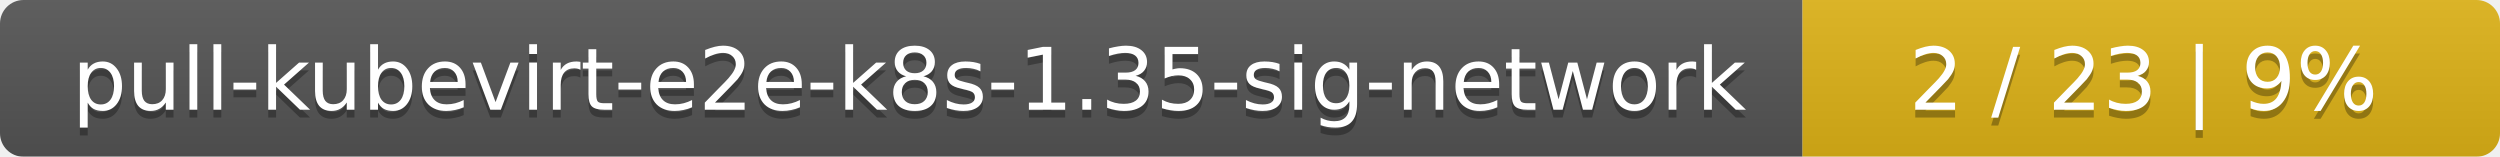
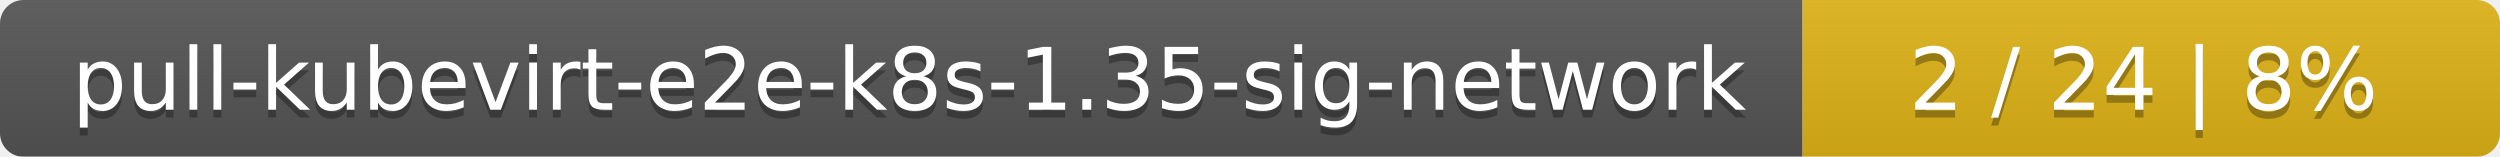
<svg xmlns="http://www.w3.org/2000/svg" width="319" height="20">
  <linearGradient id="smooth" x2="0" y2="100%">
    <stop offset="0" stop-color="#bbb" stop-opacity=".1" />
    <stop offset="1" stop-opacity=".1" />
  </linearGradient>
  <mask id="round">
    <rect width="319" height="20" rx="3" fill="#fff" />
  </mask>
  <g mask="url(#round)">
    <rect width="230" height="20" fill="#555" />
    <rect x="230" width="89" height="20" fill="#dfb317" />
    <rect width="319" height="20" fill="url(#smooth)" />
  </g>
  <g fill="#fff" text-anchor="middle" font-family="DejaVu Sans,Verdana,Geneva,sans-serif" font-size="11">
    <text x="116" y="15" fill="#010101" fill-opacity=".3">pull-kubevirt-e2e-k8s-1.35-sig-network</text>
    <text x="116" y="14">pull-kubevirt-e2e-k8s-1.35-sig-network</text>
-     <text x="273.5" y="15" fill="#010101" fill-opacity=".3">2 / 23    |    9%</text>
-     <text x="273.5" y="14">2 / 23    |    9%</text>
+     <text x="273.5" y="15" fill="#010101" fill-opacity=".3">2 / 24    |    8%</text>
+     <text x="273.5" y="14">2 / 24    |    8%</text>
  </g>
</svg>
